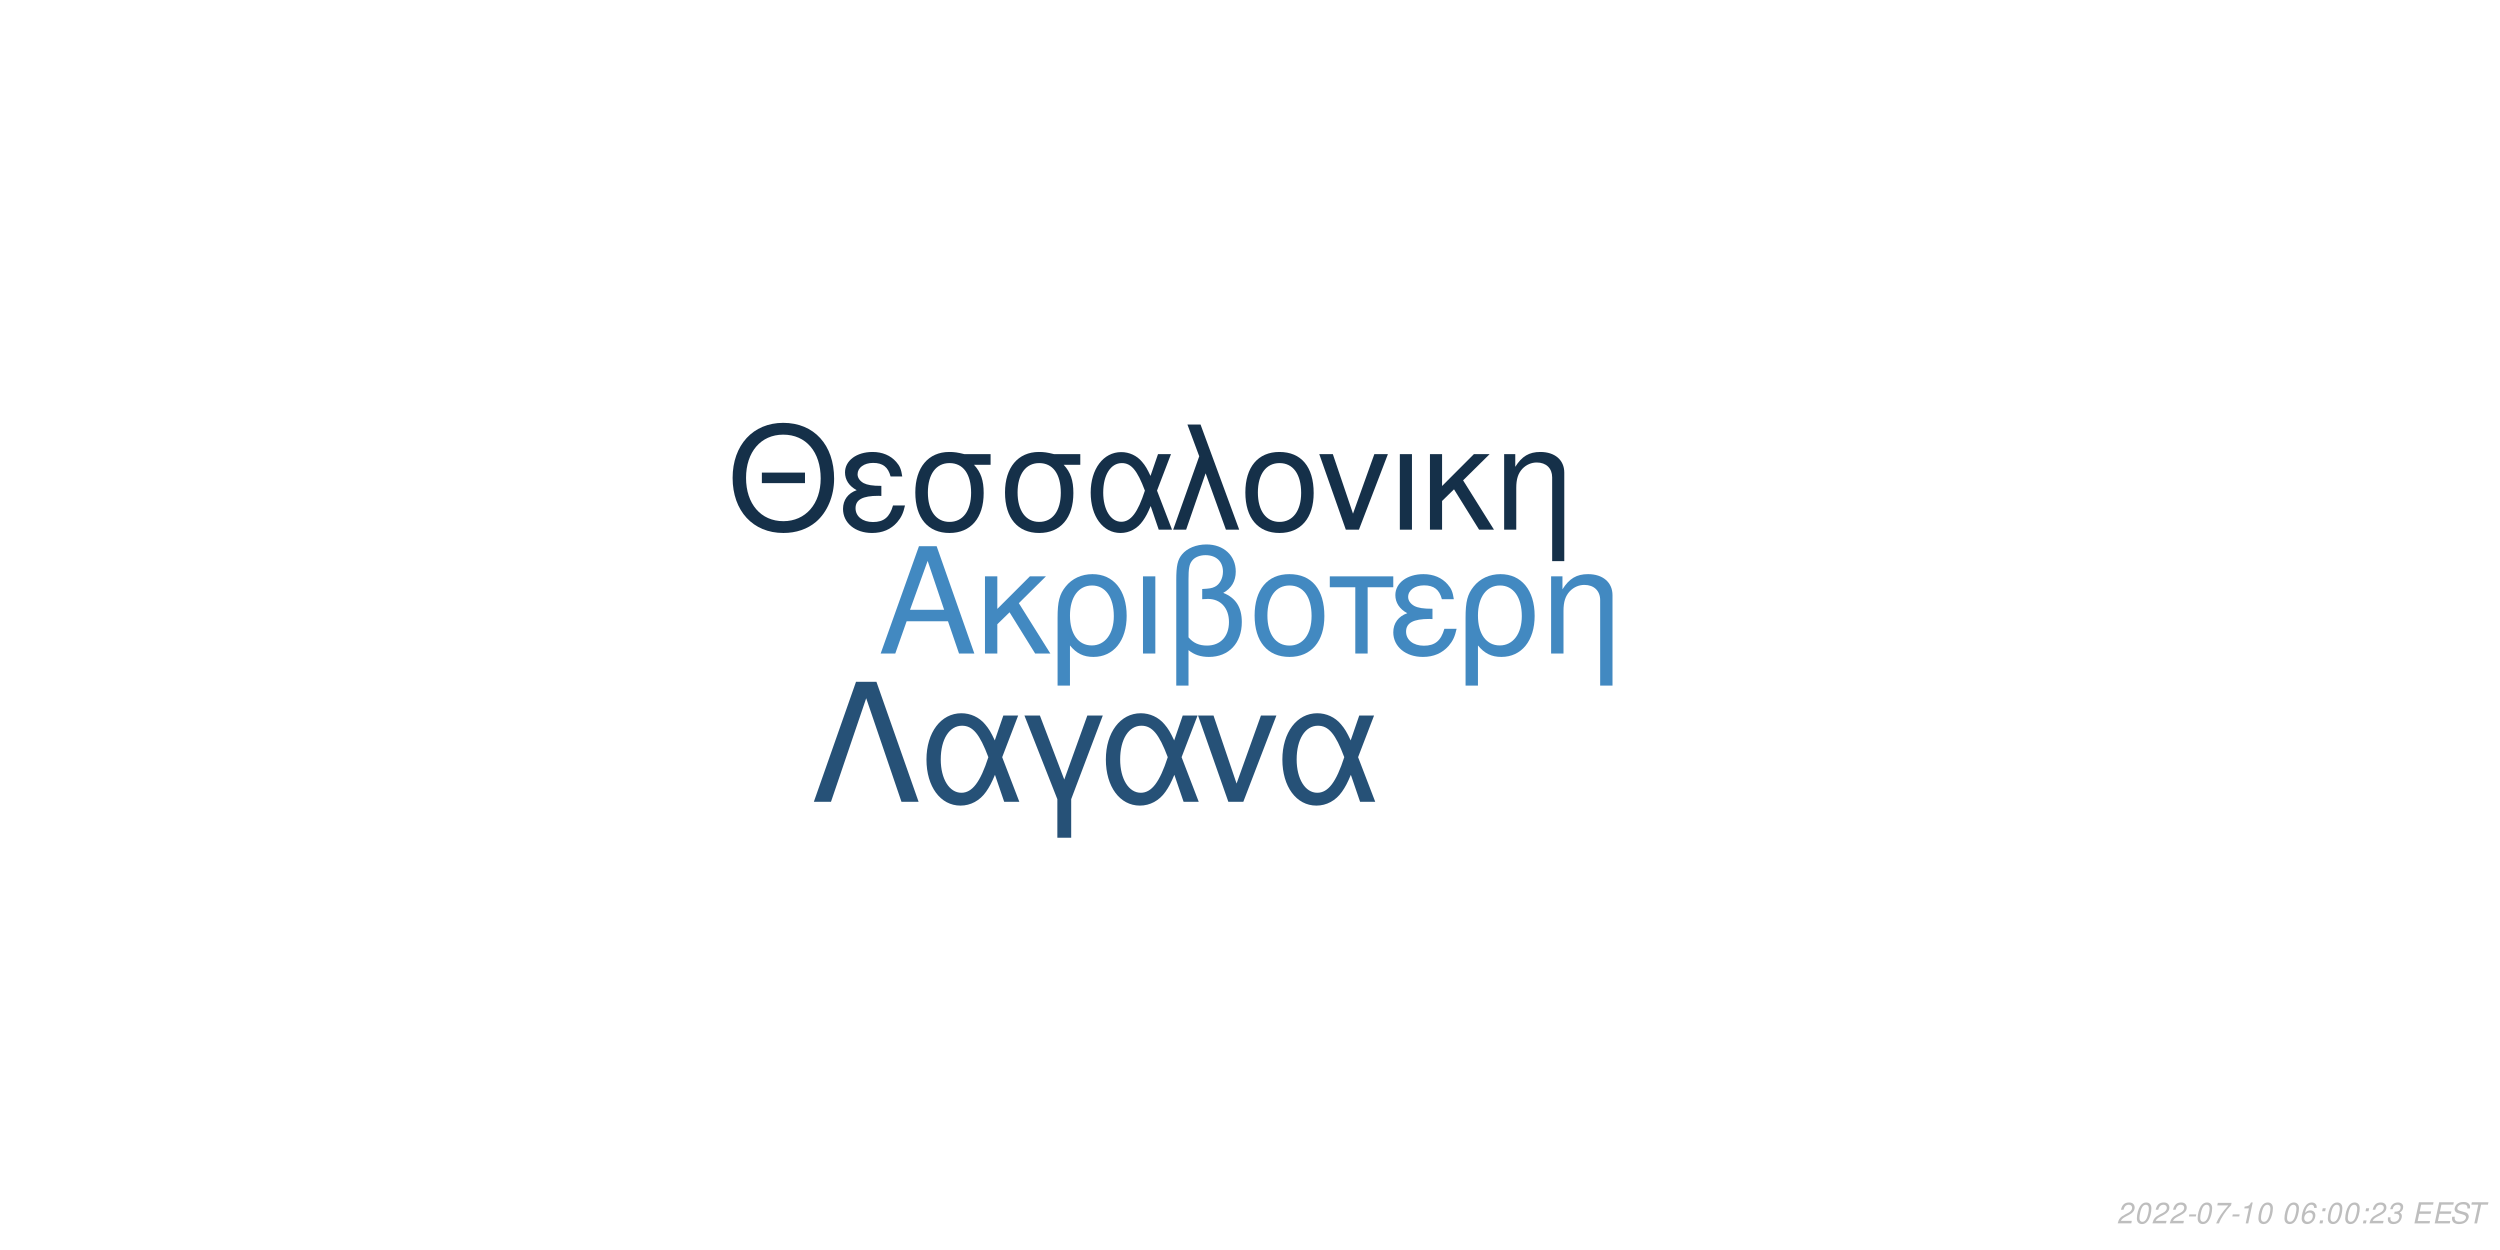
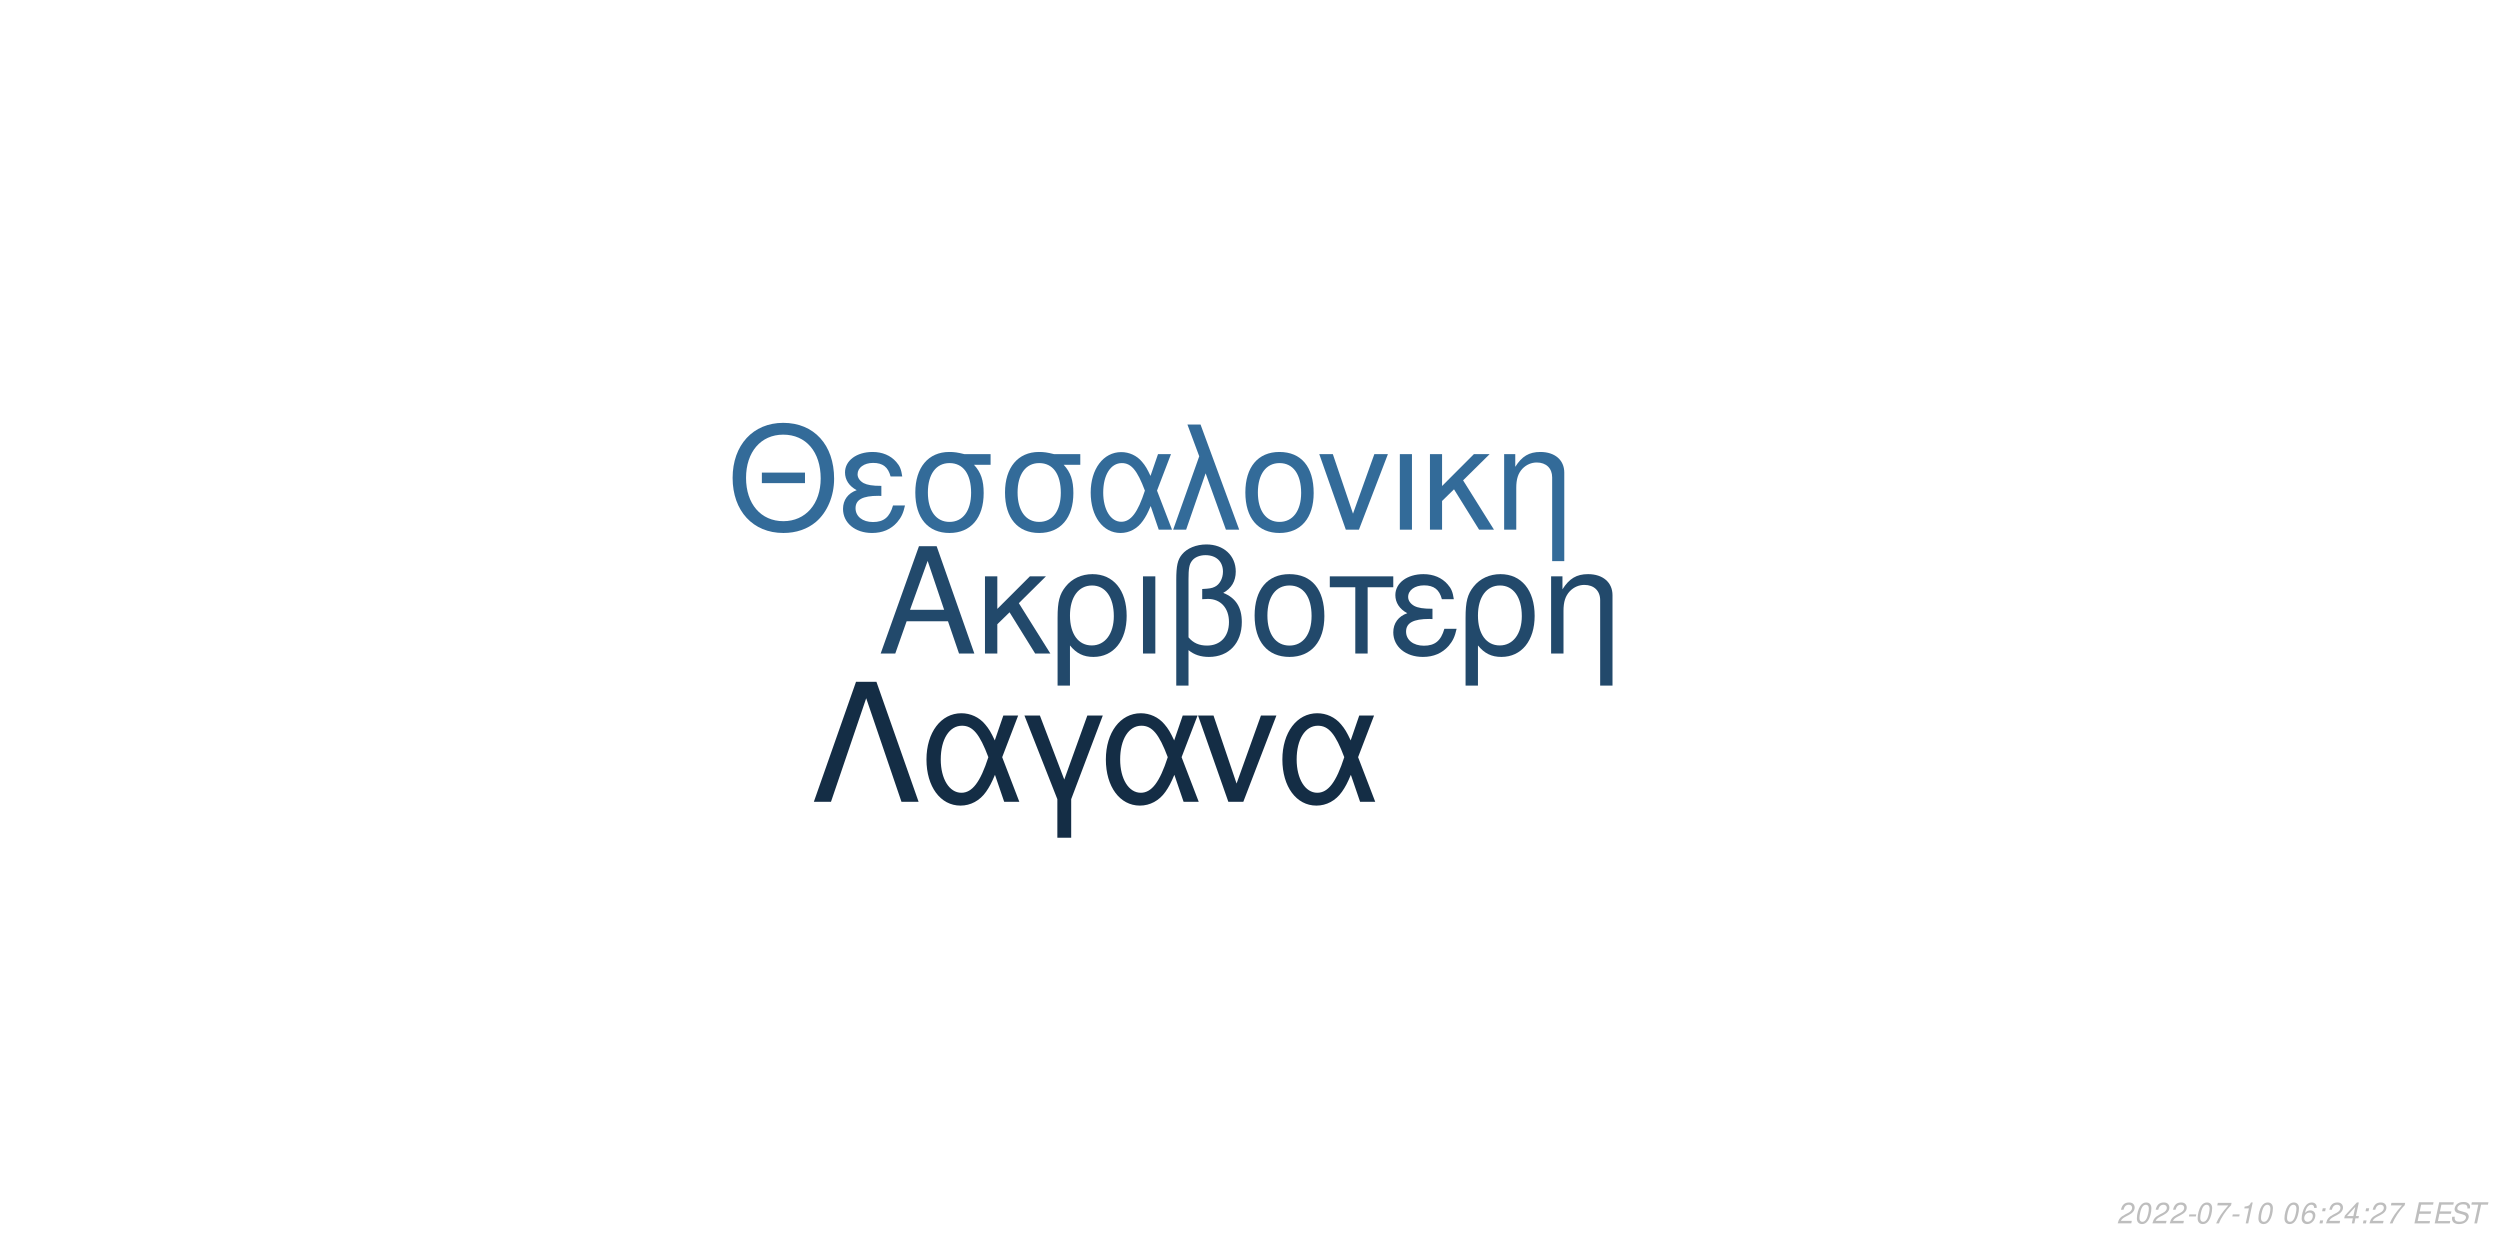
<svg xmlns="http://www.w3.org/2000/svg" xmlns:xlink="http://www.w3.org/1999/xlink" width="864pt" height="432pt" viewBox="0 0 864 432" version="1.1">
  <defs>
    <g>
      <symbol overflow="visible" id="glyph0-0">
        <path style="stroke:none;" d="" />
      </symbol>
      <symbol overflow="visible" id="glyph0-1">
        <path style="stroke:none;" d="M 24.125 -11.141 L 27.938 0 L 33.234 0 L 20.203 -37.094 L 14.094 -37.094 L 0.859 0 L 5.906 0 L 9.828 -11.141 Z M 22.797 -15.109 L 11 -15.109 L 17.094 -32.016 Z M 22.797 -15.109 " />
      </symbol>
      <symbol overflow="visible" id="glyph0-2">
        <path style="stroke:none;" d="M 7.172 -15.422 L 7.172 -26.672 L 2.906 -26.672 L 2.906 0 L 7.172 0 L 7.172 -10.125 L 11.406 -14.25 L 20.25 0 L 25.5 0 L 14.609 -17.406 L 23.969 -26.672 L 18.422 -26.672 Z M 7.172 -15.422 " />
      </symbol>
      <symbol overflow="visible" id="glyph0-3">
        <path style="stroke:none;" d="M 3 11.094 L 7.281 11.094 L 7.281 -2.797 C 9.516 -0.047 11.953 1.172 15.375 1.172 C 22.344 1.172 26.875 -4.422 26.875 -13.031 C 26.875 -21.891 22.297 -27.438 15.062 -27.438 C 11.297 -27.438 7.984 -25.906 5.797 -23.156 C 3.672 -20.516 3 -17.969 3 -12.359 Z M 14.906 -23.516 C 19.547 -23.516 22.438 -19.438 22.438 -12.922 C 22.438 -6.812 19.391 -2.797 14.812 -2.797 C 10.172 -2.797 7.281 -6.766 7.281 -13.125 C 7.281 -19.484 10.234 -23.516 14.906 -23.516 Z M 14.906 -23.516 " />
      </symbol>
      <symbol overflow="visible" id="glyph0-4">
        <path style="stroke:none;" d="M 3.516 0 L 7.781 0 L 7.781 -26.672 L 3.516 -26.672 Z M 3.516 0 " />
      </symbol>
      <symbol overflow="visible" id="glyph0-5">
        <path style="stroke:none;" d="M 4.016 11.094 L 8.25 11.094 L 8.25 -1.172 C 10.172 0.406 12.422 1.172 15.312 1.172 C 22.188 1.172 26.672 -3.609 26.672 -10.891 C 26.672 -15.984 24.578 -19.234 20.25 -20.969 C 23.109 -22.547 24.578 -25.031 24.578 -28.344 C 24.578 -33.844 20.406 -37.703 14.453 -37.703 C 10.938 -37.703 7.734 -36.391 6 -34.25 C 4.484 -32.422 4.016 -30.328 4.016 -25.391 Z M 8.25 -25.656 C 8.25 -29.359 8.5 -30.844 9.469 -32.062 C 10.375 -33.281 12.156 -34 14.094 -34 C 17.812 -34 20.156 -31.812 20.156 -28.297 C 20.156 -25.953 18.984 -23.812 17.297 -23.047 C 16.281 -22.547 15.469 -22.438 12.984 -22.297 L 12.984 -18.781 C 13.734 -18.828 14.344 -18.875 14.969 -18.875 C 19.344 -18.875 22.234 -15.719 22.234 -10.891 C 22.234 -5.906 19.281 -2.75 14.656 -2.75 C 11.953 -2.75 9.922 -3.609 8.25 -5.594 Z M 8.25 -25.656 " />
      </symbol>
      <symbol overflow="visible" id="glyph0-6">
        <path style="stroke:none;" d="M 14.094 -27.438 C 6.562 -27.438 2.094 -22.094 2.094 -13.125 C 2.094 -4.125 6.562 1.172 14.141 1.172 C 21.672 1.172 26.203 -4.172 26.203 -12.922 C 26.203 -22.188 21.828 -27.438 14.094 -27.438 Z M 14.141 -23.516 C 18.938 -23.516 21.781 -19.594 21.781 -12.984 C 21.781 -6.672 18.828 -2.75 14.141 -2.75 C 9.422 -2.75 6.516 -6.672 6.516 -13.125 C 6.516 -19.594 9.422 -23.516 14.141 -23.516 Z M 14.141 -23.516 " />
      </symbol>
      <symbol overflow="visible" id="glyph0-7">
        <path style="stroke:none;" d="M 7.891 0 L 12.156 0 L 12.156 -22.906 L 21.016 -22.906 L 21.016 -26.672 L -0.922 -26.672 L -0.922 -22.906 L 7.891 -22.906 Z M 7.891 0 " />
      </symbol>
      <symbol overflow="visible" id="glyph0-8">
        <path style="stroke:none;" d="M 14.562 -15.469 C 11.344 -15.469 9.562 -15.781 8.297 -16.438 C 6.922 -17.203 6.156 -18.328 6.156 -19.547 C 6.156 -21.891 8.453 -23.562 11.656 -23.562 C 15.062 -23.562 16.953 -22.094 17.812 -18.781 L 21.938 -18.781 C 21.578 -21.266 21.062 -22.5 19.797 -23.922 C 17.812 -26.203 14.906 -27.438 11.453 -27.438 C 5.797 -27.438 1.734 -24.375 1.734 -20.203 C 1.734 -17.609 3.156 -15.375 5.859 -13.938 C 2.797 -12.875 1.016 -10.484 1.016 -7.328 C 1.016 -2.391 5.297 1.172 11.25 1.172 C 14.969 1.172 17.906 -0.109 20.156 -2.641 C 21.578 -4.328 22.297 -5.797 22.906 -8.547 L 18.672 -8.547 C 17.5 -4.422 15.422 -2.703 11.609 -2.703 C 7.938 -2.703 5.438 -4.688 5.438 -7.578 C 5.438 -10.578 7.938 -11.953 13.484 -11.953 C 13.641 -11.953 14.094 -11.953 14.562 -11.906 Z M 14.562 -15.469 " />
      </symbol>
      <symbol overflow="visible" id="glyph0-9">
        <path style="stroke:none;" d="M 3.562 -26.672 L 3.562 0 L 7.844 0 L 7.844 -14.703 C 7.844 -17.906 8.5 -19.891 10.031 -21.531 C 11.406 -22.953 13.188 -23.719 15.062 -23.719 C 18.375 -23.719 20.516 -21.672 20.516 -18.469 L 20.516 11.094 L 24.781 11.094 L 24.781 -20.156 C 24.781 -24.578 21.469 -27.438 16.328 -27.438 C 12.359 -27.438 9.828 -25.906 7.484 -22.188 L 7.484 -26.672 Z M 3.562 -26.672 " />
      </symbol>
      <symbol overflow="visible" id="glyph1-0">
        <path style="stroke:none;" d="" />
      </symbol>
      <symbol overflow="visible" id="glyph1-1">
        <path style="stroke:none;" d="M 26.859 -19.734 L 11.953 -19.734 L 11.953 -16.094 L 26.859 -16.094 Z M 19.328 -36.922 C 8.922 -36.922 1.844 -29.25 1.844 -17.891 C 1.844 -6.484 8.875 1.141 19.391 1.141 C 23.812 1.141 27.703 -0.203 30.641 -2.688 C 34.578 -6.031 36.922 -11.656 36.922 -17.594 C 36.922 -29.297 30 -36.922 19.328 -36.922 Z M 19.328 -32.844 C 27.203 -32.844 32.281 -26.906 32.281 -17.688 C 32.281 -8.922 27.062 -2.938 19.391 -2.938 C 11.609 -2.938 6.484 -8.922 6.484 -17.891 C 6.484 -26.859 11.609 -32.844 19.328 -32.844 Z M 19.328 -32.844 " />
      </symbol>
      <symbol overflow="visible" id="glyph1-2">
        <path style="stroke:none;" d="M 14.25 -15.141 C 11.109 -15.141 9.375 -15.453 8.125 -16.094 C 6.781 -16.844 6.031 -17.938 6.031 -19.141 C 6.031 -21.422 8.266 -23.078 11.406 -23.078 C 14.75 -23.078 16.594 -21.625 17.438 -18.391 L 21.469 -18.391 C 21.125 -20.828 20.625 -22.031 19.391 -23.422 C 17.438 -25.656 14.594 -26.859 11.219 -26.859 C 5.688 -26.859 1.688 -23.875 1.688 -19.781 C 1.688 -17.234 3.094 -15.047 5.734 -13.656 C 2.734 -12.609 1 -10.266 1 -7.172 C 1 -2.344 5.188 1.141 11.016 1.141 C 14.656 1.141 17.547 -0.094 19.734 -2.594 C 21.125 -4.234 21.828 -5.688 22.422 -8.375 L 18.281 -8.375 C 17.141 -4.328 15.094 -2.641 11.359 -2.641 C 7.766 -2.641 5.328 -4.578 5.328 -7.422 C 5.328 -10.359 7.766 -11.703 13.203 -11.703 C 13.359 -11.703 13.797 -11.703 14.25 -11.656 Z M 14.25 -15.141 " />
      </symbol>
      <symbol overflow="visible" id="glyph1-3">
        <path style="stroke:none;" d="M 29 -26.109 L 19.938 -26.109 C 17.594 -26.703 16.438 -26.859 14.703 -26.859 C 7.469 -26.859 2.984 -21.469 2.984 -12.859 C 2.984 -4.031 7.375 1.141 14.797 1.141 C 22.172 1.141 26.609 -4.078 26.609 -12.656 C 26.609 -17.047 25.656 -19.828 23.266 -22.422 L 29 -22.422 Z M 14.797 -23.016 C 19.531 -23.016 22.266 -19.234 22.266 -12.75 C 22.266 -6.531 19.438 -2.688 14.797 -2.688 C 10.172 -2.688 7.328 -6.531 7.328 -12.859 C 7.328 -19.188 10.172 -23.016 14.797 -23.016 Z M 14.797 -23.016 " />
      </symbol>
      <symbol overflow="visible" id="glyph1-4">
        <path style="stroke:none;" d="M 29.344 -26.109 L 24.859 -26.109 L 22.266 -18.578 C 21.125 -21.031 20.484 -22.125 19.328 -23.469 C 17.547 -25.609 14.906 -26.812 12.156 -26.812 C 5.984 -26.812 1.594 -20.984 1.594 -12.812 C 1.594 -4.578 5.828 1.141 11.906 1.141 C 14.953 1.141 17.734 -0.344 19.625 -3.047 C 20.672 -4.531 21.281 -5.688 22.328 -8.172 L 25.109 0 L 29.703 0 L 24.516 -13.5 Z M 20.328 -13.5 C 17.891 -5.922 15.453 -2.734 12.156 -2.734 C 8.516 -2.734 5.922 -6.922 5.922 -12.812 C 5.922 -18.938 8.516 -23.016 12.359 -23.016 C 15.594 -23.016 17.688 -20.531 20.328 -13.5 Z M 20.328 -13.5 " />
      </symbol>
      <symbol overflow="visible" id="glyph1-5">
        <path style="stroke:none;" d="M 1.094 0 L 5.578 0 L 12.312 -19.484 L 19.328 0 L 23.922 0 L 10.562 -36.328 L 6.031 -36.328 L 10.109 -25.359 Z M 1.094 0 " />
      </symbol>
      <symbol overflow="visible" id="glyph1-6">
        <path style="stroke:none;" d="M 13.797 -26.859 C 6.422 -26.859 2.047 -21.625 2.047 -12.859 C 2.047 -4.031 6.422 1.141 13.859 1.141 C 21.234 1.141 25.656 -4.078 25.656 -12.656 C 25.656 -21.719 21.375 -26.859 13.797 -26.859 Z M 13.859 -23.016 C 18.531 -23.016 21.328 -19.188 21.328 -12.703 C 21.328 -6.531 18.438 -2.688 13.859 -2.688 C 9.219 -2.688 6.375 -6.531 6.375 -12.859 C 6.375 -19.188 9.219 -23.016 13.859 -23.016 Z M 13.859 -23.016 " />
      </symbol>
      <symbol overflow="visible" id="glyph1-7">
        <path style="stroke:none;" d="M 14.297 0 L 24.312 -26.109 L 19.625 -26.109 L 12.25 -5.531 L 5.281 -26.109 L 0.594 -26.109 L 9.766 0 Z M 14.297 0 " />
      </symbol>
      <symbol overflow="visible" id="glyph1-8">
        <path style="stroke:none;" d="M 3.438 0 L 7.625 0 L 7.625 -26.109 L 3.438 -26.109 Z M 3.438 0 " />
      </symbol>
      <symbol overflow="visible" id="glyph1-9">
        <path style="stroke:none;" d="M 7.031 -15.094 L 7.031 -26.109 L 2.844 -26.109 L 2.844 0 L 7.031 0 L 7.031 -9.922 L 11.156 -13.953 L 19.828 0 L 24.969 0 L 14.297 -17.047 L 23.469 -26.109 L 18.031 -26.109 Z M 7.031 -15.094 " />
      </symbol>
      <symbol overflow="visible" id="glyph1-10">
        <path style="stroke:none;" d="M 3.484 -26.109 L 3.484 0 L 7.672 0 L 7.672 -14.406 C 7.672 -17.547 8.328 -19.484 9.812 -21.078 C 11.156 -22.469 12.906 -23.219 14.75 -23.219 C 17.984 -23.219 20.078 -21.234 20.078 -18.094 L 20.078 10.859 L 24.266 10.859 L 24.266 -19.734 C 24.266 -24.062 21.031 -26.859 16 -26.859 C 12.109 -26.859 9.609 -25.359 7.328 -21.719 L 7.328 -26.109 Z M 3.484 -26.109 " />
      </symbol>
      <symbol overflow="visible" id="glyph2-0">
        <path style="stroke:none;" d="" />
      </symbol>
      <symbol overflow="visible" id="glyph2-1">
        <path style="stroke:none;" d="M 22.531 -41.484 L 15.484 -41.484 L 0.906 0 L 6.828 0 L 19 -35.797 L 31.188 0 L 37.109 0 Z M 22.531 -41.484 " />
      </symbol>
      <symbol overflow="visible" id="glyph2-2">
        <path style="stroke:none;" d="M 33.516 -29.812 L 28.391 -29.812 L 25.438 -21.219 C 24.125 -24.016 23.391 -25.266 22.078 -26.797 C 20.031 -29.25 17.016 -30.609 13.891 -30.609 C 6.828 -30.609 1.828 -23.953 1.828 -14.625 C 1.828 -5.234 6.656 1.312 13.594 1.312 C 17.078 1.312 20.266 -0.391 22.422 -3.469 C 23.609 -5.172 24.297 -6.484 25.5 -9.328 L 28.688 0 L 33.922 0 L 28 -15.422 Z M 23.219 -15.422 C 20.422 -6.766 17.641 -3.125 13.891 -3.125 C 9.734 -3.125 6.766 -7.906 6.766 -14.625 C 6.766 -21.625 9.734 -26.297 14.109 -26.297 C 17.812 -26.297 20.203 -23.453 23.219 -15.422 Z M 23.219 -15.422 " />
      </symbol>
      <symbol overflow="visible" id="glyph2-3">
        <path style="stroke:none;" d="M 12.062 12.406 L 16.844 12.406 L 16.844 -0.906 L 27.766 -29.812 L 22.422 -29.812 L 14.453 -7.688 L 6.031 -29.812 L 0.688 -29.812 L 12.062 -0.906 Z M 12.062 12.406 " />
      </symbol>
      <symbol overflow="visible" id="glyph2-4">
        <path style="stroke:none;" d="M 16.328 0 L 27.766 -29.812 L 22.422 -29.812 L 14 -6.312 L 6.031 -29.812 L 0.688 -29.812 L 11.156 0 Z M 16.328 0 " />
      </symbol>
      <symbol overflow="visible" id="glyph3-0">
        <path style="stroke:none;" d="" />
      </symbol>
      <symbol overflow="visible" id="glyph3-1">
        <path style="stroke:none;" d="M 5.234 -0.875 L 1.469 -0.875 C 1.641 -1.375 2.203 -1.891 3.109 -2.344 L 4.234 -2.938 C 5.562 -3.625 6.219 -4.469 6.219 -5.484 C 6.219 -5.938 6.062 -6.359 5.797 -6.656 C 5.469 -7.047 4.984 -7.234 4.312 -7.234 C 2.766 -7.234 1.891 -6.453 1.484 -4.734 L 2.375 -4.734 C 2.484 -5.188 2.609 -5.484 2.797 -5.75 C 3.094 -6.203 3.609 -6.453 4.188 -6.453 C 4.891 -6.453 5.344 -6.031 5.344 -5.375 C 5.344 -4.703 4.859 -4.094 4.016 -3.656 L 2.984 -3.125 C 1.234 -2.188 0.797 -1.656 0.344 -0.016 L 5.047 -0.016 Z M 5.234 -0.875 " />
      </symbol>
      <symbol overflow="visible" id="glyph3-2">
        <path style="stroke:none;" d="M 4.203 -7.234 C 3.375 -7.234 2.688 -6.812 2.125 -5.984 C 1.484 -5.047 0.984 -3.188 0.984 -1.734 C 0.984 -1.109 1.172 -0.562 1.484 -0.266 C 1.797 0.047 2.281 0.234 2.766 0.234 C 3.625 0.234 4.281 -0.156 4.859 -1.016 C 5.516 -1.953 6 -3.797 6 -5.266 C 6 -6.5 5.328 -7.234 4.203 -7.234 Z M 4.094 -6.453 C 4.734 -6.453 5.125 -5.984 5.125 -5.156 C 5.125 -4.203 4.781 -2.625 4.406 -1.812 C 3.984 -0.938 3.516 -0.547 2.875 -0.547 C 2.25 -0.547 1.875 -1.031 1.875 -1.828 C 1.875 -2.797 2.203 -4.344 2.594 -5.203 C 2.984 -6.047 3.453 -6.453 4.094 -6.453 Z M 4.094 -6.453 " />
      </symbol>
      <symbol overflow="visible" id="glyph3-3">
        <path style="stroke:none;" d="M 3.516 -3.125 L 1.125 -3.125 L 0.969 -2.406 L 3.359 -2.406 Z M 3.516 -3.125 " />
      </symbol>
      <symbol overflow="visible" id="glyph3-4">
        <path style="stroke:none;" d="M 6.703 -7.094 L 1.953 -7.094 L 1.766 -6.219 L 5.594 -6.219 C 3.344 -3.688 2.266 -2.109 1.375 0 L 2.344 0 C 3.031 -1.906 4.828 -4.594 6.547 -6.281 Z M 6.703 -7.094 " />
      </symbol>
      <symbol overflow="visible" id="glyph3-5">
        <path style="stroke:none;" d="M 3.703 -5.188 L 2.594 0 L 3.469 0 L 5.016 -7.234 L 4.438 -7.234 C 3.906 -6.156 3.688 -6.016 2.234 -5.812 L 2.109 -5.188 Z M 3.703 -5.188 " />
      </symbol>
      <symbol overflow="visible" id="glyph3-6">
        <path style="stroke:none;" d="" />
      </symbol>
      <symbol overflow="visible" id="glyph3-7">
        <path style="stroke:none;" d="M 6.125 -5.344 L 6.141 -5.625 C 6.141 -6.609 5.453 -7.234 4.391 -7.234 C 3.438 -7.234 2.641 -6.719 2.016 -5.703 C 1.422 -4.781 0.938 -2.953 0.938 -1.688 C 0.938 -0.516 1.688 0.234 2.859 0.234 C 3.703 0.234 4.438 -0.156 5 -0.875 C 5.406 -1.422 5.672 -2.156 5.672 -2.766 C 5.672 -3.812 4.969 -4.5 3.906 -4.5 C 3.234 -4.5 2.672 -4.234 2.094 -3.625 C 2.406 -5.375 3.234 -6.453 4.25 -6.453 C 4.703 -6.453 5.062 -6.234 5.172 -5.844 C 5.203 -5.719 5.234 -5.578 5.25 -5.344 Z M 3.656 -3.734 C 4.344 -3.734 4.797 -3.281 4.797 -2.625 C 4.797 -1.469 3.984 -0.547 2.984 -0.547 C 2.297 -0.547 1.812 -1.047 1.812 -1.766 C 1.812 -2.859 2.625 -3.734 3.656 -3.734 Z M 3.656 -3.734 " />
      </symbol>
      <symbol overflow="visible" id="glyph3-8">
        <path style="stroke:none;" d="M 2.359 -1.031 L 1.312 -1.031 L 1.094 0 L 2.141 0 Z M 3.266 -5.234 L 2.219 -5.234 L 2 -4.203 L 3.047 -4.203 Z M 3.266 -5.234 " />
      </symbol>
      <symbol overflow="visible" id="glyph3-9">
-         <path style="stroke:none;" d="M 2.922 -3.312 C 3.125 -3.344 3.234 -3.344 3.375 -3.344 C 4.203 -3.344 4.688 -3 4.688 -2.406 C 4.688 -1.312 3.906 -0.547 2.781 -0.547 C 2.047 -0.547 1.594 -0.938 1.594 -1.562 C 1.594 -1.719 1.609 -1.844 1.656 -2.094 L 0.766 -2.094 C 0.734 -1.797 0.719 -1.641 0.719 -1.469 C 0.719 -0.375 1.406 0.234 2.641 0.234 C 3.547 0.234 4.297 -0.078 4.812 -0.656 C 5.266 -1.156 5.562 -1.875 5.562 -2.547 C 5.562 -3.125 5.344 -3.453 4.797 -3.734 C 5.641 -4.234 6.016 -4.844 6.016 -5.734 C 6.016 -6.656 5.312 -7.234 4.203 -7.234 C 3.375 -7.234 2.672 -6.938 2.188 -6.375 C 1.891 -6.031 1.703 -5.641 1.516 -4.906 L 2.391 -4.906 C 2.5 -5.359 2.594 -5.594 2.734 -5.812 C 3.047 -6.234 3.516 -6.453 4.078 -6.453 C 4.734 -6.453 5.141 -6.125 5.141 -5.578 C 5.141 -5.188 5.016 -4.797 4.797 -4.547 C 4.516 -4.234 4 -4.062 3.266 -4.062 L 3.078 -4.062 Z M 2.922 -3.312 " />
+         <path style="stroke:none;" d="M 3.625 -1.75 L 3.266 0 L 4.141 0 L 4.516 -1.75 L 5.562 -1.75 L 5.734 -2.531 L 4.688 -2.531 L 5.688 -7.234 L 5.016 -7.234 L 0.844 -2.672 L 0.641 -1.75 Z M 3.797 -2.531 L 1.594 -2.531 L 4.469 -5.703 Z M 3.797 -2.531 " />
      </symbol>
      <symbol overflow="visible" id="glyph3-10">
        <path style="stroke:none;" d="M 2.547 -3.312 L 6.5 -3.312 L 6.688 -4.141 L 2.719 -4.141 L 3.219 -6.469 L 7.344 -6.469 L 7.516 -7.297 L 2.453 -7.297 L 0.906 0 L 6.125 0 L 6.297 -0.812 L 2.016 -0.812 Z M 2.547 -3.312 " />
      </symbol>
      <symbol overflow="visible" id="glyph3-11">
        <path style="stroke:none;" d="M 7.062 -5.156 C 7.125 -5.438 7.141 -5.562 7.141 -5.703 C 7.141 -6.156 6.938 -6.594 6.594 -6.891 C 6.188 -7.25 5.656 -7.406 4.875 -7.406 C 3.844 -7.406 3.047 -7.125 2.5 -6.562 C 2.094 -6.141 1.781 -5.438 1.781 -4.922 C 1.781 -4.297 2.219 -3.766 2.891 -3.562 L 4.594 -3.094 C 5.406 -2.859 5.734 -2.578 5.734 -2.094 C 5.734 -1.781 5.547 -1.406 5.266 -1.141 C 4.844 -0.766 4.266 -0.578 3.453 -0.578 C 2.328 -0.578 1.812 -0.984 1.812 -1.906 C 1.812 -2.047 1.812 -2.125 1.844 -2.312 L 0.984 -2.312 C 0.906 -2.062 0.891 -1.906 0.891 -1.688 C 0.891 -0.484 1.797 0.234 3.297 0.234 C 4.359 0.234 5.234 -0.062 5.812 -0.609 C 6.344 -1.078 6.688 -1.797 6.688 -2.375 C 6.688 -2.641 6.609 -2.906 6.453 -3.156 C 6.234 -3.5 5.938 -3.703 5.469 -3.828 L 3.75 -4.312 C 2.984 -4.547 2.734 -4.734 2.734 -5.188 C 2.734 -5.547 2.875 -5.844 3.188 -6.109 C 3.547 -6.438 4.031 -6.594 4.703 -6.594 C 5.266 -6.594 5.688 -6.484 5.906 -6.297 C 6.094 -6.125 6.219 -5.797 6.219 -5.516 C 6.219 -5.422 6.203 -5.344 6.188 -5.156 Z M 7.062 -5.156 " />
      </symbol>
      <symbol overflow="visible" id="glyph3-12">
        <path style="stroke:none;" d="M 4.938 -6.469 L 7.312 -6.469 L 7.484 -7.297 L 1.75 -7.297 L 1.578 -6.469 L 3.984 -6.469 L 2.609 0 L 3.547 0 Z M 4.938 -6.469 " />
      </symbol>
    </g>
  </defs>
  <g id="surface1">
    <rect x="0" y="0" width="864" height="432" style="fill:rgb(100%,100%,100%);fill-opacity:1;stroke:none;" />
-     <g style="fill:rgb(25.882%,53.725%,75.686%);fill-opacity:1;">
+     <g style="fill:rgb(13.333%,28.627%,41.961%);fill-opacity:1;">
      <use xlink:href="#glyph0-1" x="303.5" y="225.861" />
      <use xlink:href="#glyph0-2" x="337.5" y="225.861" />
      <use xlink:href="#glyph0-3" x="362.5" y="225.861" />
      <use xlink:href="#glyph0-4" x="391.5" y="225.861" />
      <use xlink:href="#glyph0-5" x="402.5" y="225.861" />
      <use xlink:href="#glyph0-6" x="431.5" y="225.861" />
      <use xlink:href="#glyph0-7" x="460.5" y="225.861" />
      <use xlink:href="#glyph0-8" x="480.5" y="225.861" />
      <use xlink:href="#glyph0-3" x="503.5" y="225.861" />
      <use xlink:href="#glyph0-9" x="532.5" y="225.861" />
    </g>
-     <g style="fill:rgb(8.235%,18.824%,28.627%);fill-opacity:1;">
+     <g style="fill:rgb(20%,41.961%,60%);fill-opacity:1;">
      <use xlink:href="#glyph1-1" x="251.348" y="183.058" />
      <use xlink:href="#glyph1-2" x="290.348" y="183.058" />
      <use xlink:href="#glyph1-3" x="313.348" y="183.058" />
      <use xlink:href="#glyph1-3" x="344.348" y="183.058" />
      <use xlink:href="#glyph1-4" x="375.348" y="183.058" />
      <use xlink:href="#glyph1-5" x="404.348" y="183.058" />
      <use xlink:href="#glyph1-6" x="428.348" y="183.058" />
      <use xlink:href="#glyph1-7" x="455.348" y="183.058" />
      <use xlink:href="#glyph1-8" x="480.348" y="183.058" />
      <use xlink:href="#glyph1-9" x="491.348" y="183.058" />
      <use xlink:href="#glyph1-10" x="516.348" y="183.058" />
    </g>
-     <g style="fill:rgb(14.902%,31.765%,46.667%);fill-opacity:1;">
+     <g style="fill:rgb(7.843%,17.647%,27.059%);fill-opacity:1;">
      <use xlink:href="#glyph2-1" x="280.359" y="277.105" />
      <use xlink:href="#glyph2-2" x="318.359" y="277.105" />
      <use xlink:href="#glyph2-3" x="353.359" y="277.105" />
      <use xlink:href="#glyph2-2" x="380.359" y="277.105" />
      <use xlink:href="#glyph2-4" x="413.359" y="277.105" />
      <use xlink:href="#glyph2-2" x="441.359" y="277.105" />
    </g>
    <g style="fill:rgb(74.51%,74.51%,74.51%);fill-opacity:1;">
      <use xlink:href="#glyph3-1" x="731.52" y="422.81" />
      <use xlink:href="#glyph3-2" x="737.52" y="422.81" />
      <use xlink:href="#glyph3-1" x="743.52" y="422.81" />
      <use xlink:href="#glyph3-1" x="749.52" y="422.81" />
      <use xlink:href="#glyph3-3" x="755.52" y="422.81" />
      <use xlink:href="#glyph3-2" x="758.52" y="422.81" />
      <use xlink:href="#glyph3-4" x="764.52" y="422.81" />
      <use xlink:href="#glyph3-3" x="770.52" y="422.81" />
      <use xlink:href="#glyph3-5" x="773.52" y="422.81" />
      <use xlink:href="#glyph3-2" x="779.52" y="422.81" />
      <use xlink:href="#glyph3-6" x="785.52" y="422.81" />
      <use xlink:href="#glyph3-2" x="788.52" y="422.81" />
      <use xlink:href="#glyph3-7" x="794.52" y="422.81" />
      <use xlink:href="#glyph3-8" x="800.52" y="422.81" />
-       <use xlink:href="#glyph3-2" x="803.52" y="422.81" />
-       <use xlink:href="#glyph3-2" x="809.52" y="422.81" />
+       <use xlink:href="#glyph3-1" x="803.52" y="422.81" />
+       <use xlink:href="#glyph3-9" x="809.52" y="422.81" />
      <use xlink:href="#glyph3-8" x="815.52" y="422.81" />
      <use xlink:href="#glyph3-1" x="818.52" y="422.81" />
-       <use xlink:href="#glyph3-9" x="824.52" y="422.81" />
+       <use xlink:href="#glyph3-4" x="824.52" y="422.81" />
      <use xlink:href="#glyph3-6" x="830.52" y="422.81" />
      <use xlink:href="#glyph3-10" x="833.52" y="422.81" />
      <use xlink:href="#glyph3-10" x="840.52" y="422.81" />
      <use xlink:href="#glyph3-11" x="846.52" y="422.81" />
      <use xlink:href="#glyph3-12" x="852.52" y="422.81" />
    </g>
  </g>
</svg>
